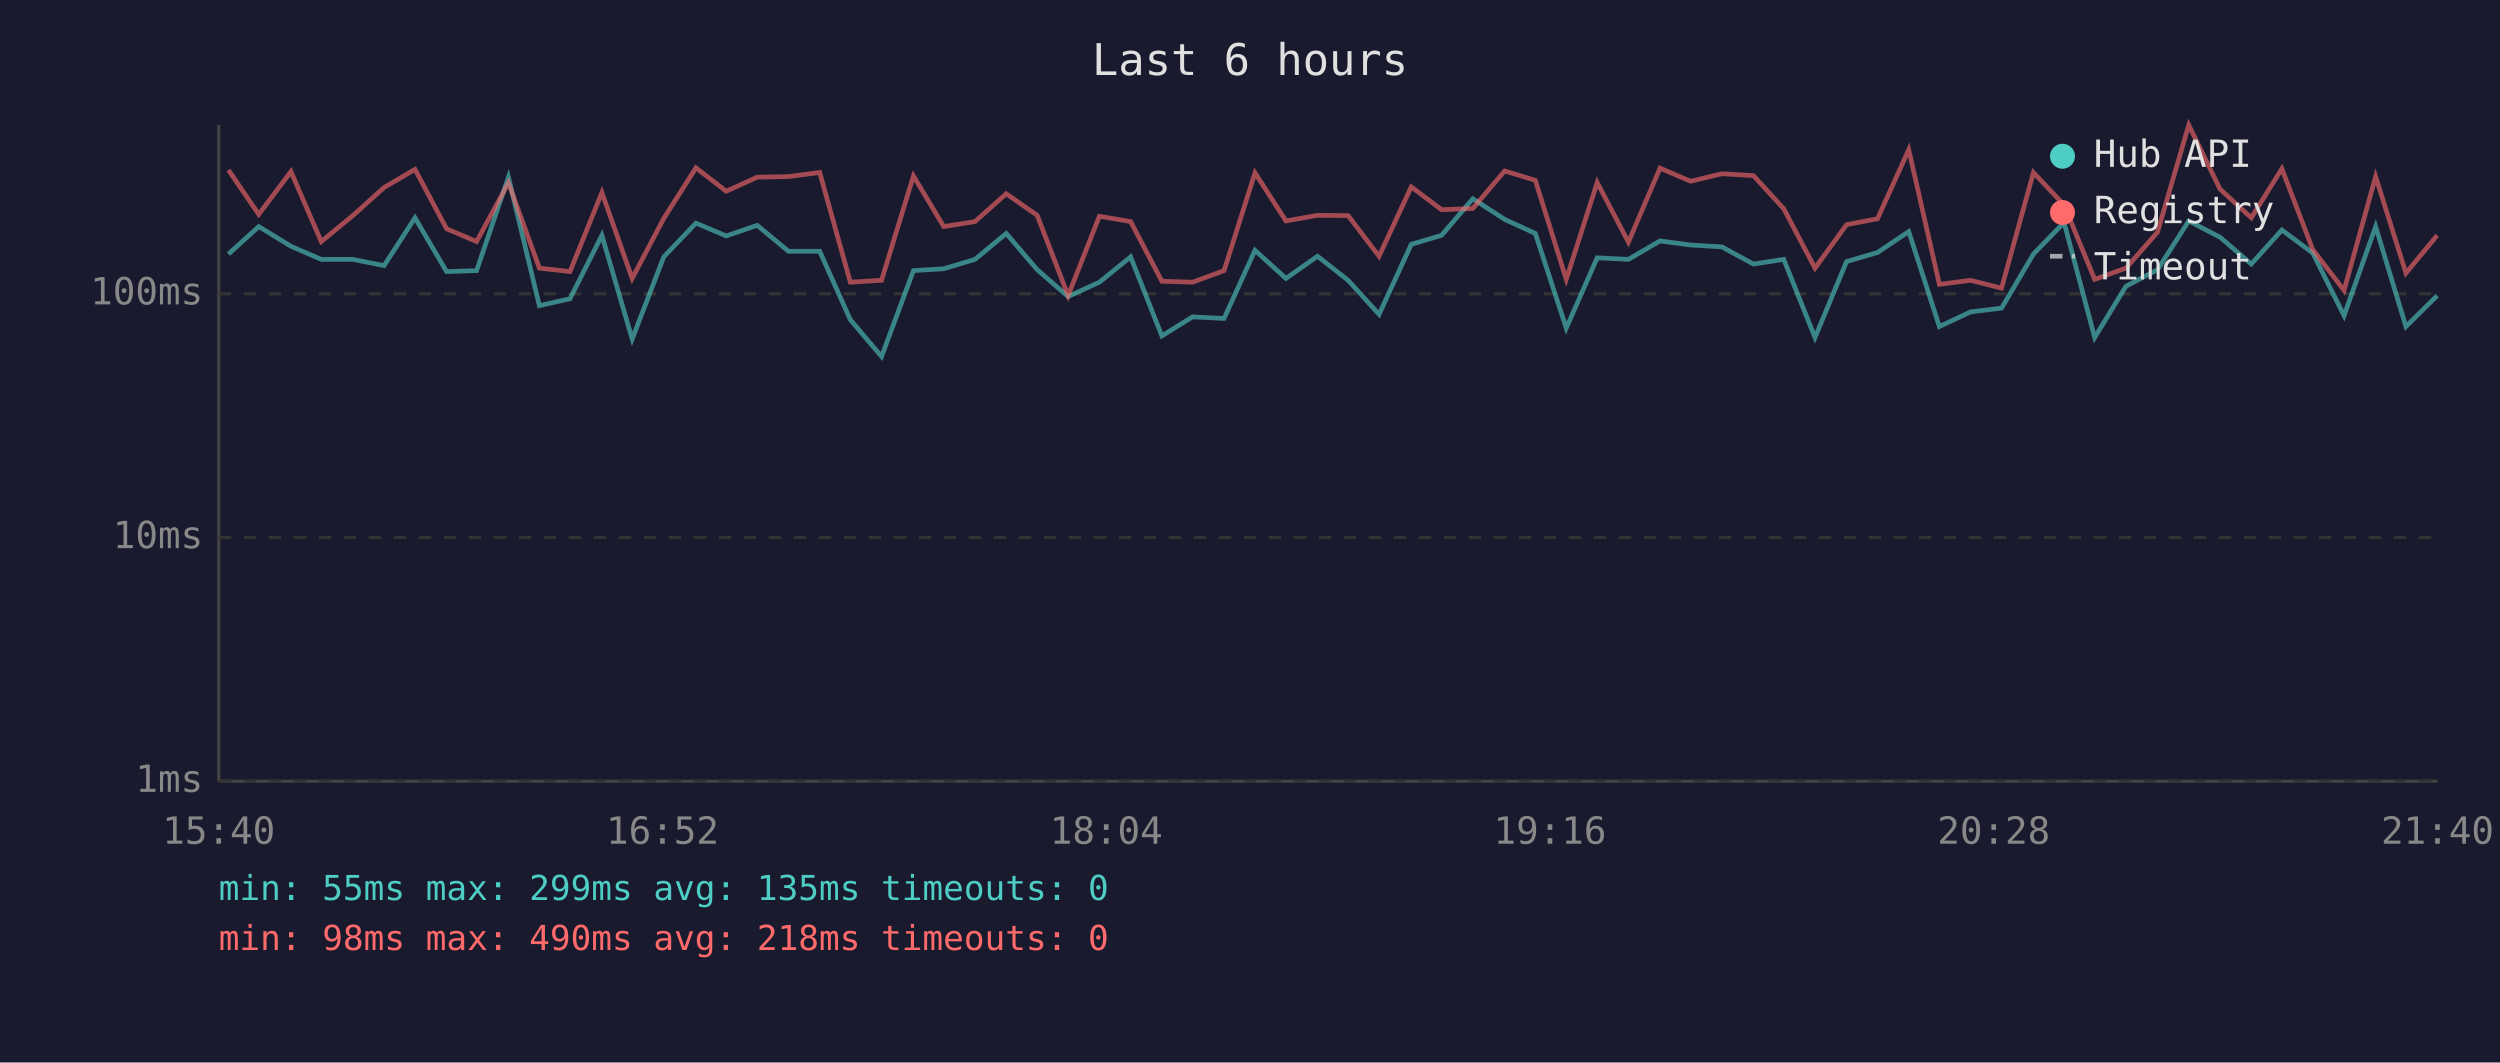
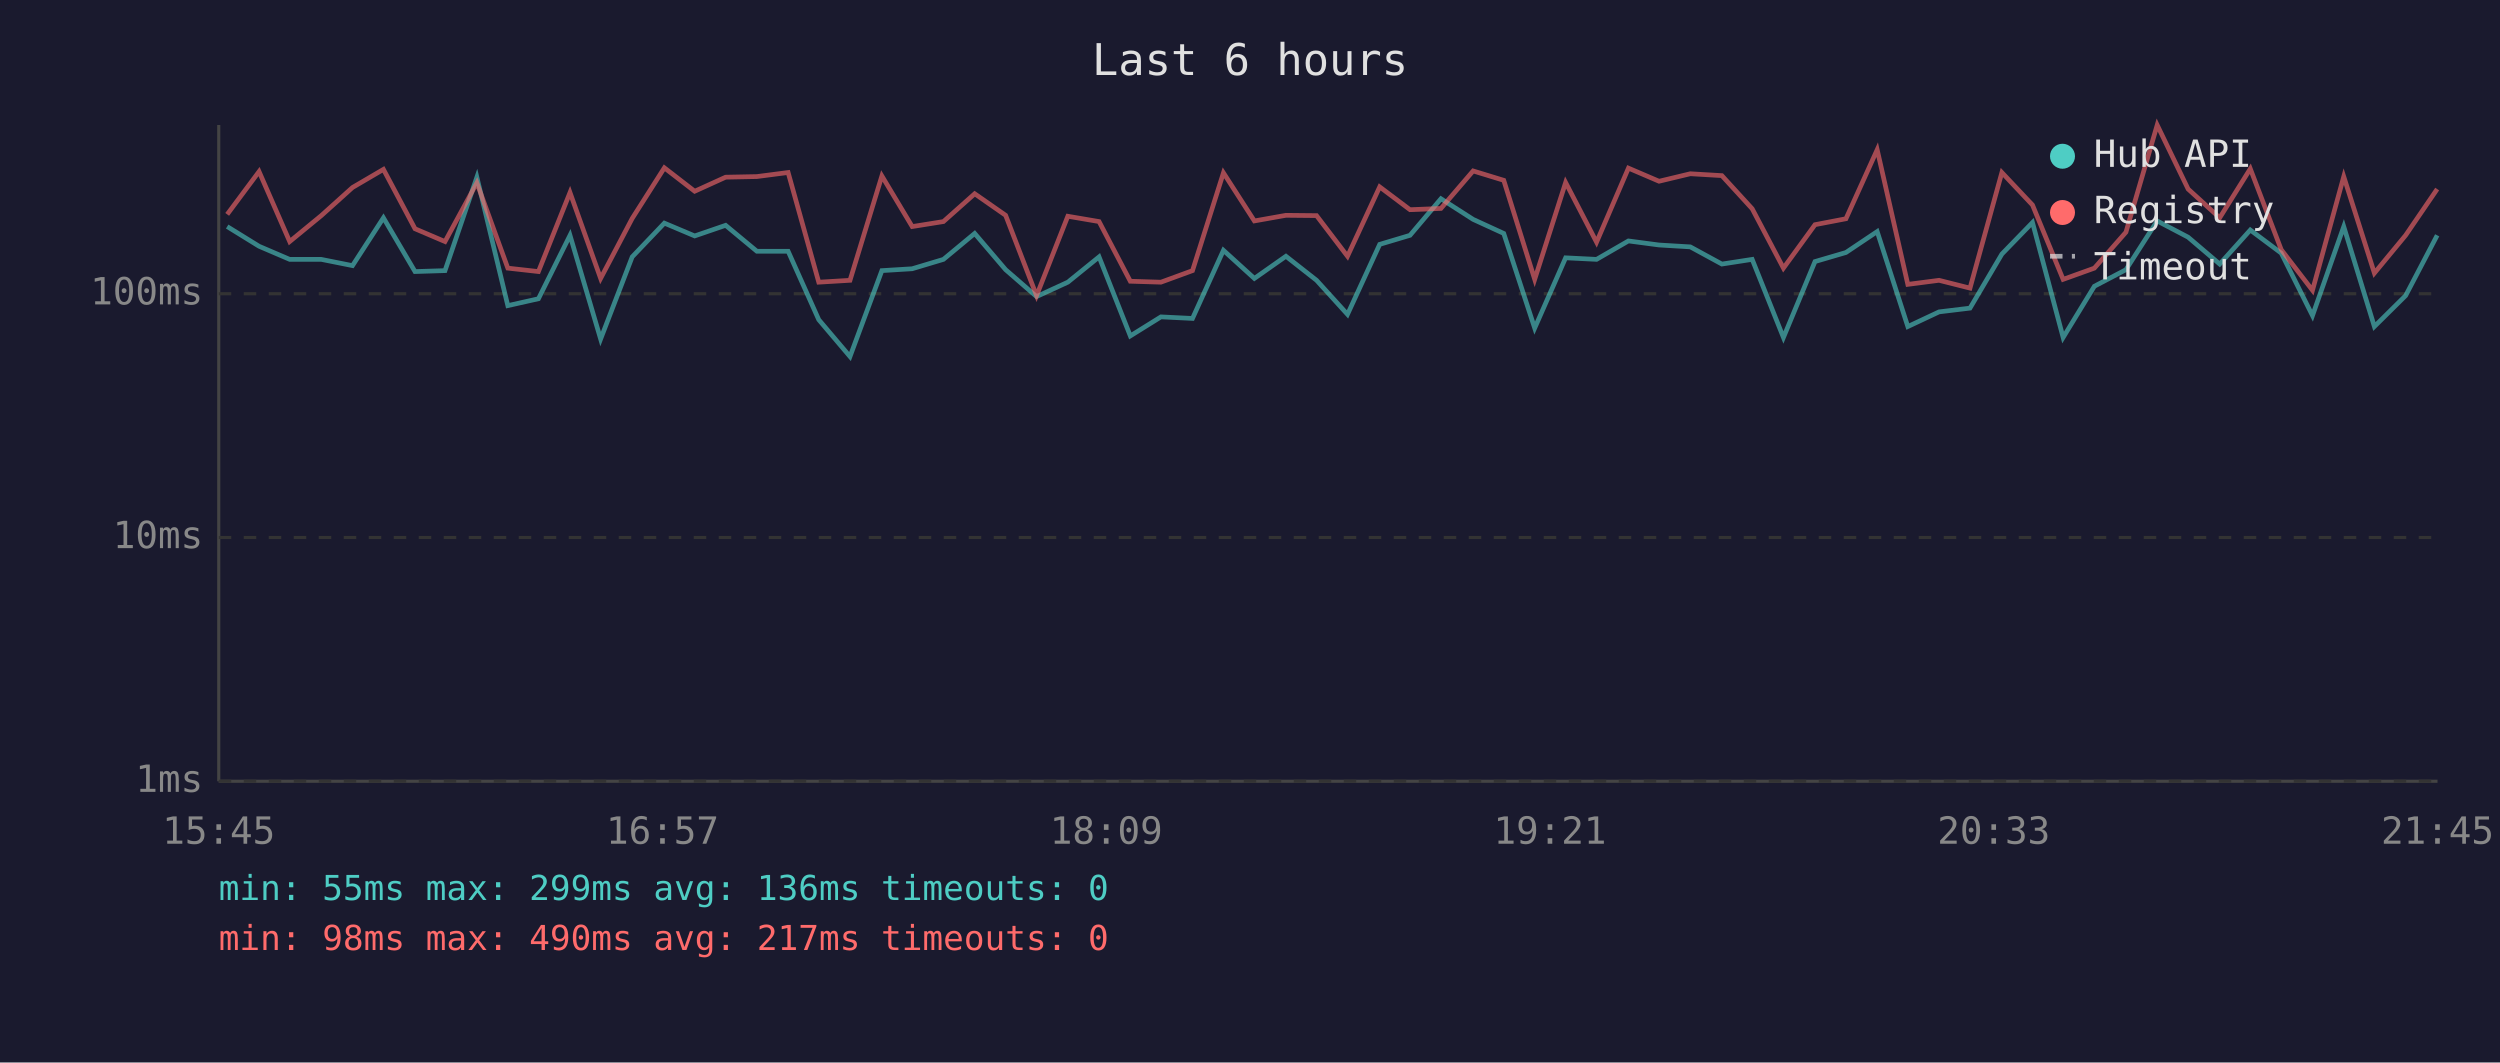
<svg xmlns="http://www.w3.org/2000/svg" viewBox="0 0 800 340" font-family="monospace" font-size="12">
  <rect width="800" height="340" fill="#1a1a2e" />
  <text x="400" y="24" fill="#e0e0e0" font-size="14" text-anchor="middle">Last 6 hours</text>
  <line x1="70" y1="40" x2="70" y2="250" stroke="#444" stroke-width="1" />
  <line x1="70" y1="250" x2="780" y2="250" stroke="#444" stroke-width="1" />
  <line x1="70" y1="250" x2="780" y2="250" stroke="#333" stroke-width="1" stroke-dasharray="4" />
  <text x="65" y="250" fill="#888" text-anchor="end" dominant-baseline="middle">1ms</text>
  <line x1="70" y1="172" x2="780" y2="172" stroke="#333" stroke-width="1" stroke-dasharray="4" />
  <text x="65" y="172" fill="#888" text-anchor="end" dominant-baseline="middle">10ms</text>
  <line x1="70" y1="94" x2="780" y2="94" stroke="#333" stroke-width="1" stroke-dasharray="4" />
  <text x="65" y="94" fill="#888" text-anchor="end" dominant-baseline="middle">100ms</text>
-   <text x="70" y="270" fill="#888" text-anchor="middle">15:40</text>
-   <text x="212" y="270" fill="#888" text-anchor="middle">16:52</text>
-   <text x="354" y="270" fill="#888" text-anchor="middle">18:04</text>
-   <text x="496" y="270" fill="#888" text-anchor="middle">19:16</text>
-   <text x="638" y="270" fill="#888" text-anchor="middle">20:28</text>
-   <text x="780" y="270" fill="#888" text-anchor="middle">21:40</text>
-   <polyline points="73.1,81.3 82.8,72.5 93.1,78.8 102.8,83.0 112.9,83.0 122.9,85.0 132.8,69.7 142.9,86.9 152.5,86.6 162.7,56.7 172.6,97.8 182.4,95.6 192.6,75.3 202.3,108.5 212.4,82.2 222.7,71.4 232.4,75.5 242.3,72.1 252.3,80.4 262.3,80.4 272.1,102.3 282.1,114.1 292.3,86.6 302.0,86.0 312.0,83.0 322.0,74.7 331.9,86.3 341.8,94.9 351.8,90.3 361.8,82.2 371.8,107.5 381.6,101.4 391.7,101.9 401.6,80.1 411.5,89.1 421.6,82.0 431.4,89.7 441.3,100.6 451.6,78.2 461.3,75.3 471.3,63.6 481.5,70.2 491.3,74.7 501.2,105.0 511.1,82.5 521.1,83.0 531.2,77.1 541.0,78.4 551.0,79.0 561.1,84.5 570.8,83.0 580.8,108.0 590.9,83.7 600.8,80.8 610.8,74.1 620.6,104.5 630.6,99.8 640.5,98.6 650.7,81.3 660.5,71.2 670.3,108.0 680.3,91.6 690.4,86.3 700.4,70.7 710.4,75.9 720.4,84.5 730.2,73.6 740.1,81.0 750.1,101.0 760.2,72.5 769.9,104.5 779.9,94.6" fill="none" stroke="#4ecdc4" stroke-width="1.5" opacity="0.6" />
-   <polyline points="73.1,54.4 82.8,68.6 93.1,54.9 102.8,77.3 112.9,69.0 122.9,60.0 132.8,54.2 142.9,73.2 152.5,77.3 162.7,58.5 172.6,85.8 182.4,86.9 192.6,61.6 202.3,89.1 212.4,69.9 222.7,53.7 232.4,61.2 242.3,56.7 252.3,56.5 262.3,55.2 272.1,90.3 282.1,89.7 292.3,56.3 302.0,72.5 312.0,70.9 322.0,62.0 331.9,68.9 341.8,94.6 351.8,69.2 361.8,70.9 371.8,90.0 381.6,90.3 391.7,86.6 401.6,55.3 411.5,70.7 421.6,68.9 431.4,69.0 441.3,82.0 451.6,59.8 461.3,67.1 471.3,66.7 481.5,54.7 491.3,57.7 501.2,89.4 511.1,58.4 521.1,77.5 531.2,53.8 541.0,58.0 551.0,55.6 561.1,56.2 570.8,66.8 580.8,85.8 590.9,71.9 600.8,70.0 610.8,47.9 620.6,91.0 630.6,89.7 640.5,92.2 650.7,55.2 660.5,65.6 670.3,89.4 680.3,85.8 690.4,74.3 700.4,40.0 710.4,60.5 720.4,69.7 730.2,54.0 740.1,79.9 750.1,92.9 760.2,56.5 769.9,87.4 779.9,75.3" fill="none" stroke="#ff6b6b" stroke-width="1.5" opacity="0.6" />
+   <text x="70" y="270" fill="#888" text-anchor="middle">15:45</text>
+   <text x="212" y="270" fill="#888" text-anchor="middle">16:57</text>
+   <text x="354" y="270" fill="#888" text-anchor="middle">18:09</text>
+   <text x="496" y="270" fill="#888" text-anchor="middle">19:21</text>
+   <text x="638" y="270" fill="#888" text-anchor="middle">20:33</text>
+   <text x="780" y="270" fill="#888" text-anchor="middle">21:45</text>
+   <polyline points="72.7,72.5 82.9,78.8 92.7,83.0 102.8,83.0 112.8,85.0 122.7,69.7 132.8,86.9 142.4,86.6 152.6,56.7 162.5,97.8 172.3,95.6 182.4,75.3 192.2,108.5 202.3,82.2 212.6,71.4 222.3,75.5 232.2,72.1 242.2,80.4 252.2,80.4 262.0,102.3 272.0,114.1 282.2,86.6 291.9,86.0 301.9,83.0 311.9,74.7 321.8,86.3 331.7,94.9 341.7,90.3 351.7,82.2 361.7,107.5 371.5,101.4 381.6,101.9 391.5,80.1 401.4,89.1 411.5,82.0 421.3,89.7 431.2,100.6 441.5,78.2 451.2,75.3 461.1,63.6 471.4,70.2 481.2,74.7 491.1,105.0 501.0,82.5 510.9,83.0 521.1,77.1 530.9,78.4 540.9,79.0 551.0,84.5 560.7,83.0 570.7,108.0 580.8,83.7 590.7,80.8 600.7,74.1 610.5,104.5 620.5,99.8 630.4,98.6 640.6,81.3 650.4,71.2 660.2,108.0 670.2,91.6 680.3,86.3 690.3,70.7 700.2,75.9 710.3,84.5 720.1,73.6 730.0,81.0 740.0,101.0 750.0,72.5 759.8,104.5 769.8,94.6 779.9,75.3" fill="none" stroke="#4ecdc4" stroke-width="1.5" opacity="0.6" />
+   <polyline points="72.7,68.6 82.9,54.9 92.7,77.3 102.8,69.0 112.8,60.0 122.7,54.2 132.8,73.2 142.4,77.3 152.6,58.5 162.5,85.8 172.3,86.9 182.4,61.6 192.2,89.1 202.3,69.9 212.6,53.7 222.3,61.2 232.2,56.7 242.2,56.5 252.2,55.2 262.0,90.3 272.0,89.7 282.2,56.3 291.9,72.5 301.9,70.9 311.9,62.0 321.8,68.9 331.7,94.6 341.7,69.2 351.7,70.9 361.7,90.0 371.5,90.3 381.6,86.6 391.5,55.3 401.4,70.7 411.5,68.9 421.3,69.0 431.2,82.0 441.5,59.8 451.2,67.1 461.1,66.7 471.4,54.7 481.2,57.7 491.1,89.4 501.0,58.4 510.9,77.5 521.1,53.8 530.9,58.0 540.9,55.6 551.0,56.2 560.7,66.8 570.7,85.8 580.8,71.9 590.7,70.0 600.7,47.9 610.5,91.0 620.5,89.7 630.4,92.2 640.6,55.2 650.4,65.6 660.2,89.4 670.2,85.8 680.3,74.3 690.3,40.0 700.2,60.5 710.3,69.7 720.1,54.0 730.0,79.9 740.0,92.9 750.0,56.5 759.8,87.4 769.8,75.3 779.9,60.5" fill="none" stroke="#ff6b6b" stroke-width="1.5" opacity="0.6" />
  <circle cx="660" cy="50" r="4" fill="#4ecdc4" />
  <text x="670" y="50" fill="#e0e0e0" dominant-baseline="middle">Hub API</text>
  <circle cx="660" cy="68" r="4" fill="#ff6b6b" />
  <text x="670" y="68" fill="#e0e0e0" dominant-baseline="middle">Registry</text>
  <line x1="656" y1="82" x2="664" y2="82" stroke="#e0e0e0" stroke-width="1.5" stroke-dasharray="4,3" opacity="0.7" />
  <text x="670" y="86" fill="#e0e0e0" dominant-baseline="middle">Timeout</text>
-   <text x="70" y="288" fill="#4ecdc4" font-size="11">min: 55ms  max: 299ms  avg: 135ms  timeouts: 0</text>
-   <text x="70" y="304" fill="#ff6b6b" font-size="11">min: 98ms  max: 490ms  avg: 218ms  timeouts: 0</text>
+   <text x="70" y="288" fill="#4ecdc4" font-size="11">min: 55ms  max: 299ms  avg: 136ms  timeouts: 0</text>
+   <text x="70" y="304" fill="#ff6b6b" font-size="11">min: 98ms  max: 490ms  avg: 217ms  timeouts: 0</text>
</svg>
